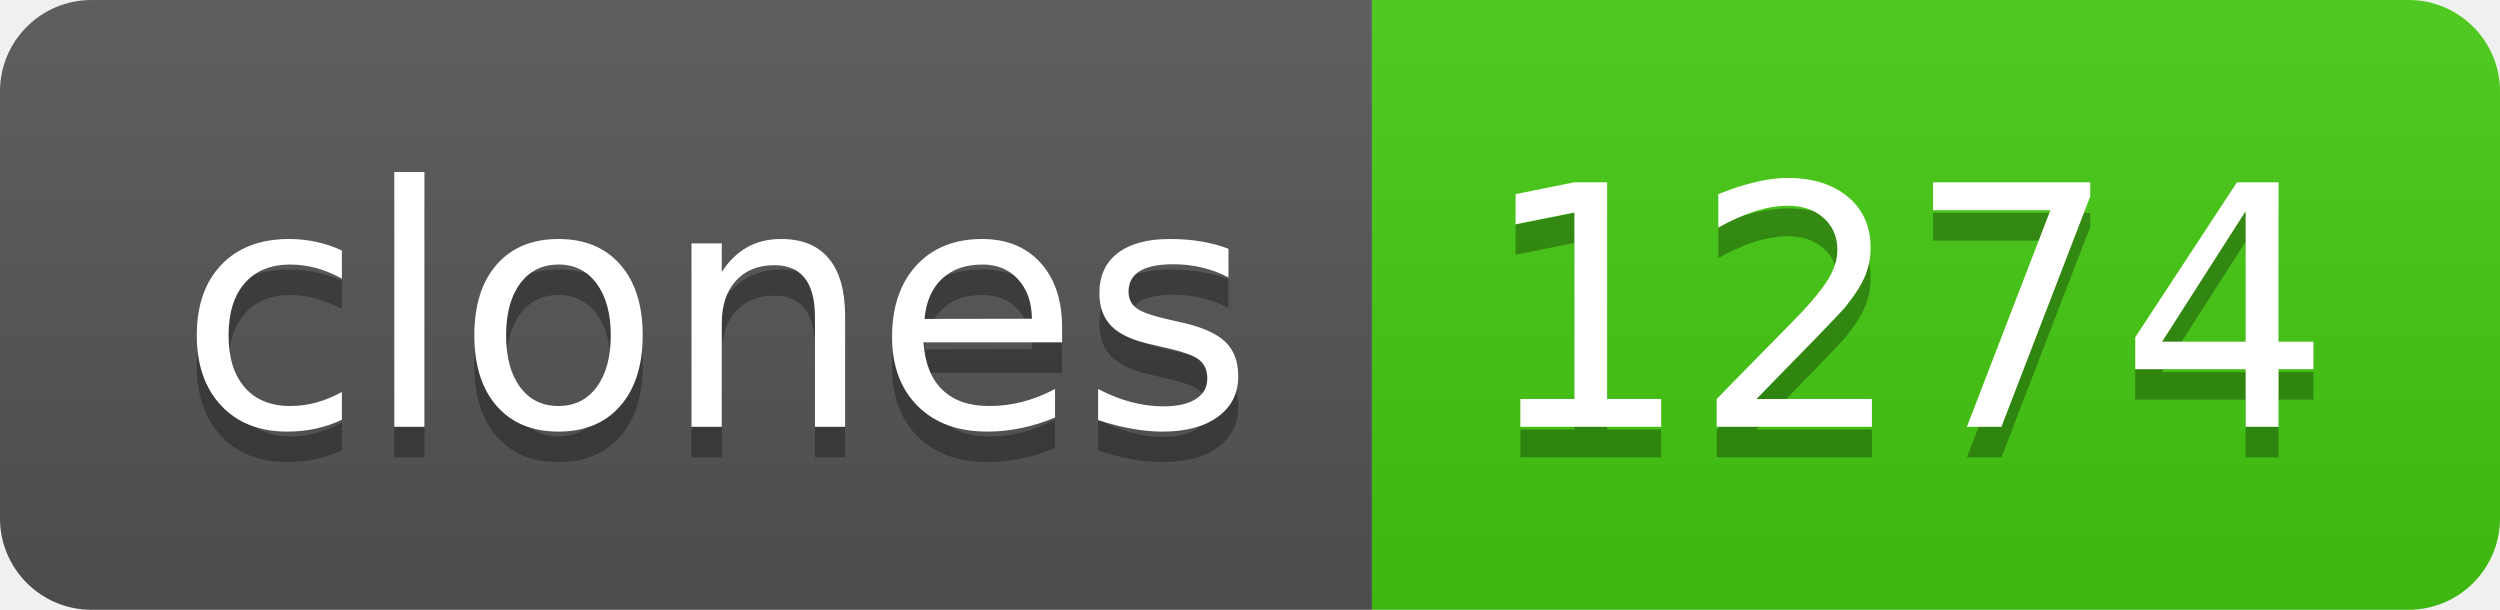
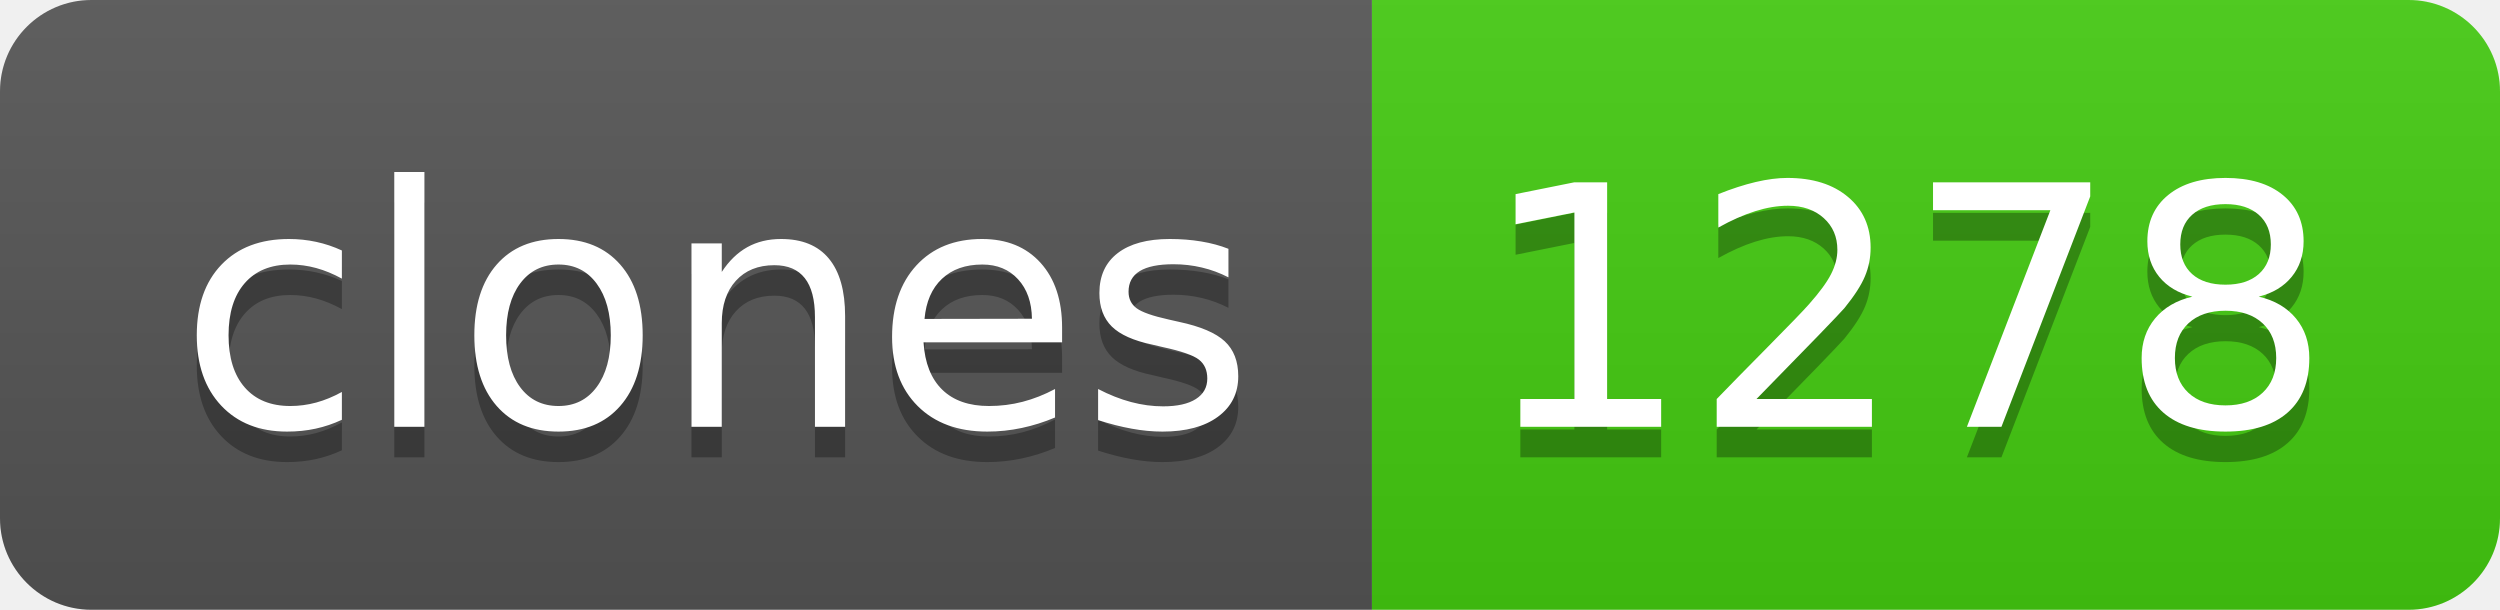
- <svg xmlns="http://www.w3.org/2000/svg" width="82" height="20" role="img" aria-label="clones: 1274">
+ <svg xmlns="http://www.w3.org/2000/svg" width="82" height="20" role="img" aria-label="clones: 1278">
  <linearGradient id="s" x2="0" y2="100%">
    <stop offset="0" stop-color="#bbb" stop-opacity=".1" />
    <stop offset="1" stop-opacity=".1" />
  </linearGradient>
  <clipPath id="r">
    <rect width="82" height="20" rx="3" fill="#fff" />
  </clipPath>
  <g clip-path="url(#r)">
    <rect width="45" height="20" fill="#555" />
    <rect x="45" width="37" height="20" fill="#4c1" />
    <rect width="82" height="20" fill="url(#s)" />
  </g>
  <g fill="#fff" text-anchor="middle" font-family="Verdana,Geneva,DejaVu Sans,sans-serif" text-rendering="geometricPrecision" font-size="110">
    <text aria-hidden="true" x="235" y="150" fill="#010101" fill-opacity=".3" transform="scale(.1)" textLength="350">clones</text>
    <text x="235" y="140" transform="scale(.1)" fill="#fff" textLength="350">clones</text>
-     <text aria-hidden="true" x="625" y="150" fill="#010101" fill-opacity=".3" transform="scale(.1)" textLength="270">1274</text>
-     <text x="625" y="140" transform="scale(.1)" fill="#fff" textLength="270">1274</text>
+     <text aria-hidden="true" x="625" y="150" fill="#010101" fill-opacity=".3" transform="scale(.1)" textLength="270">1278</text>
+     <text x="625" y="140" transform="scale(.1)" fill="#fff" textLength="270">1278</text>
  </g>
</svg>
